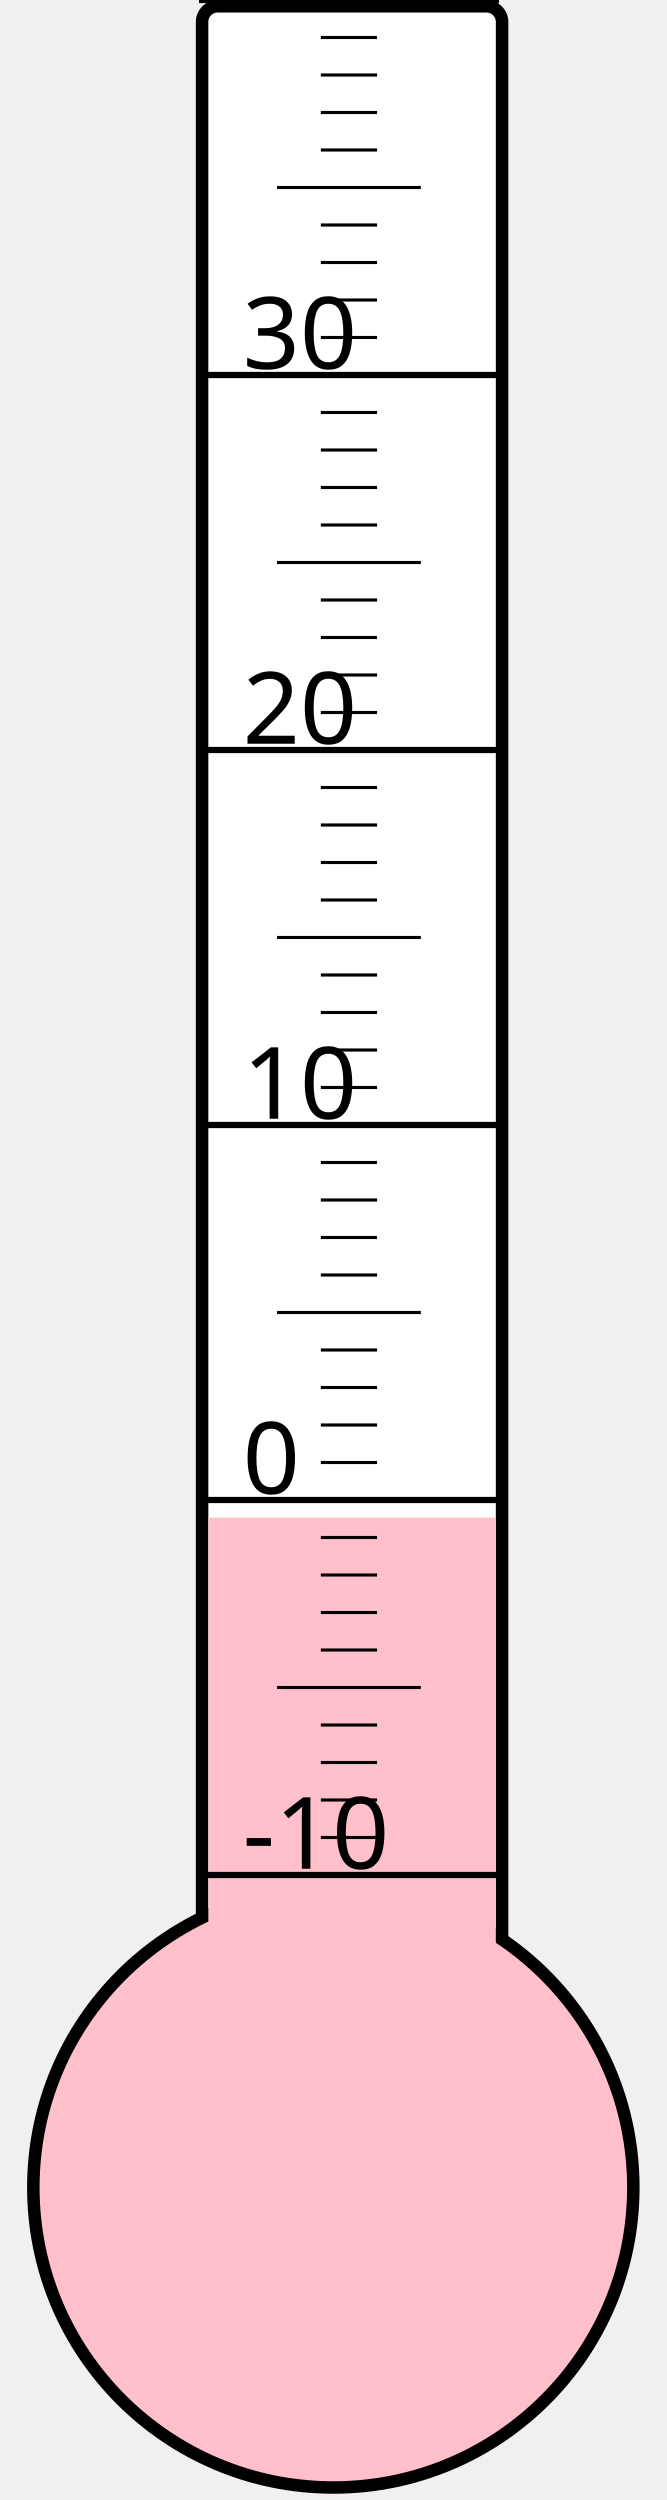
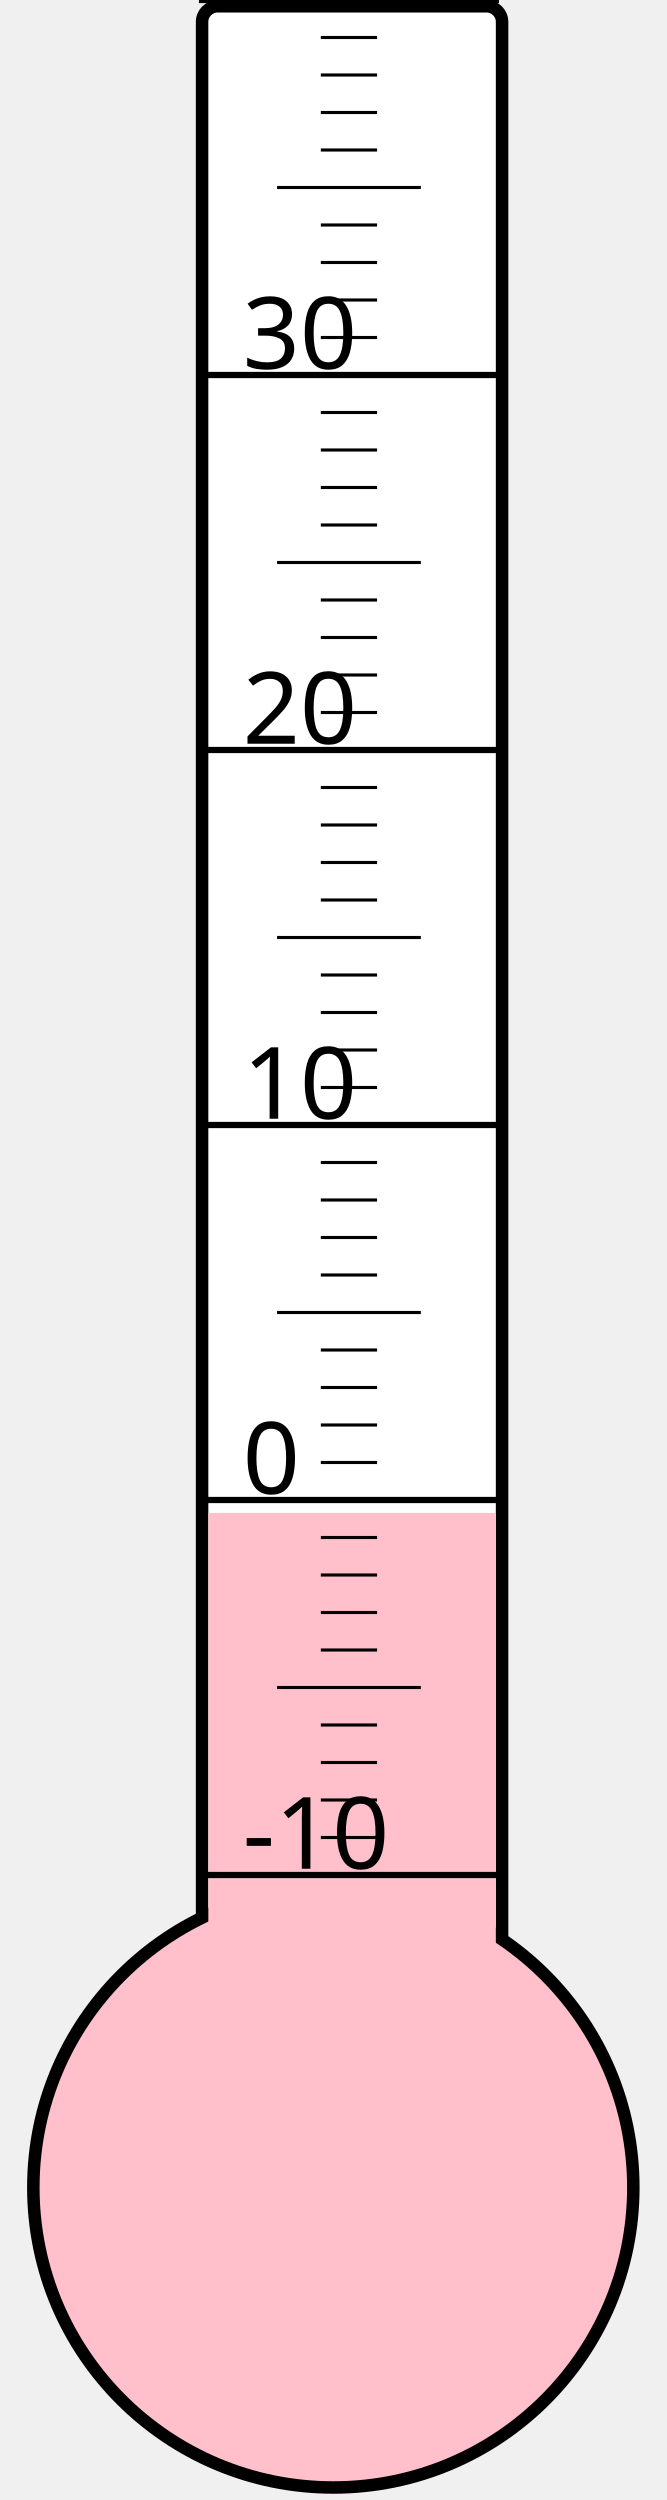
<svg xmlns="http://www.w3.org/2000/svg" width="40px" height="150px" viewBox="0 0 200 800">
  <rect width="200" height="800" x="0" y="0" style="fill: #ffffeb; fill-opacity: 0;" />
  <rect width="96" height="680" x="58" y="2" rx="5" ry="5" style="fill: white; fill-opacity: 1; stroke: black; stroke-width: 4;" />
  <circle cx="100" cy="700" r="96" style="fill: pink; stroke: black; stroke-width: 4;" />
-   <rect width="92" height="214.375" x="60" y="485.625" style="fill: pink; fill-opacity: 1; stroke-width: 0;" />
+   <rect width="92" height="215.875" x="60" y="484.125" style="fill: pink; fill-opacity: 1; stroke-width: 0;" />
  <text x="71" y="598" style="font-family: sans-serif; font-size: 24pt;">-10</text>
  <text x="71" y="478" style="font-family: sans-serif; font-size: 24pt;">0</text>
  <text x="71" y="358" style="font-family: sans-serif; font-size: 24pt;">10</text>
  <text x="71" y="238" style="font-family: sans-serif; font-size: 24pt;">20</text>
  <text x="71" y="118" style="font-family: sans-serif; font-size: 24pt;">30</text>
  <g style="stroke: black;">
    <line x1="57" y1="600" x2="153" y2="600" style="stroke-width: 2;" />
    <line x1="96" y1="588" x2="114" y2="588" style="stroke-width: 1;" />
    <line x1="96" y1="576" x2="114" y2="576" style="stroke-width: 1;" />
    <line x1="96" y1="564" x2="114" y2="564" style="stroke-width: 1;" />
    <line x1="96" y1="552" x2="114" y2="552" style="stroke-width: 1;" />
    <line x1="82" y1="540" x2="128" y2="540" style="stroke-width: 1;" />
    <line x1="96" y1="528" x2="114" y2="528" style="stroke-width: 1;" />
    <line x1="96" y1="516" x2="114" y2="516" style="stroke-width: 1;" />
    <line x1="96" y1="504" x2="114" y2="504" style="stroke-width: 1;" />
    <line x1="96" y1="492" x2="114" y2="492" style="stroke-width: 1;" />
    <line x1="57" y1="480" x2="153" y2="480" style="stroke-width: 2;" />
    <line x1="96" y1="468" x2="114" y2="468" style="stroke-width: 1;" />
    <line x1="96" y1="456" x2="114" y2="456" style="stroke-width: 1;" />
    <line x1="96" y1="444" x2="114" y2="444" style="stroke-width: 1;" />
    <line x1="96" y1="432" x2="114" y2="432" style="stroke-width: 1;" />
    <line x1="82" y1="420" x2="128" y2="420" style="stroke-width: 1;" />
    <line x1="96" y1="408" x2="114" y2="408" style="stroke-width: 1;" />
    <line x1="96" y1="396" x2="114" y2="396" style="stroke-width: 1;" />
    <line x1="96" y1="384" x2="114" y2="384" style="stroke-width: 1;" />
    <line x1="96" y1="372" x2="114" y2="372" style="stroke-width: 1;" />
    <line x1="57" y1="360" x2="153" y2="360" style="stroke-width: 2;" />
    <line x1="96" y1="348" x2="114" y2="348" style="stroke-width: 1;" />
    <line x1="96" y1="336" x2="114" y2="336" style="stroke-width: 1;" />
    <line x1="96" y1="324" x2="114" y2="324" style="stroke-width: 1;" />
    <line x1="96" y1="312" x2="114" y2="312" style="stroke-width: 1;" />
    <line x1="82" y1="300" x2="128" y2="300" style="stroke-width: 1;" />
    <line x1="96" y1="288" x2="114" y2="288" style="stroke-width: 1;" />
    <line x1="96" y1="276" x2="114" y2="276" style="stroke-width: 1;" />
    <line x1="96" y1="264" x2="114" y2="264" style="stroke-width: 1;" />
    <line x1="96" y1="252" x2="114" y2="252" style="stroke-width: 1;" />
    <line x1="57" y1="240" x2="153" y2="240" style="stroke-width: 2;" />
    <line x1="96" y1="228" x2="114" y2="228" style="stroke-width: 1;" />
    <line x1="96" y1="216" x2="114" y2="216" style="stroke-width: 1;" />
    <line x1="96" y1="204" x2="114" y2="204" style="stroke-width: 1;" />
    <line x1="96" y1="192" x2="114" y2="192" style="stroke-width: 1;" />
    <line x1="82" y1="180" x2="128" y2="180" style="stroke-width: 1;" />
    <line x1="96" y1="168" x2="114" y2="168" style="stroke-width: 1;" />
    <line x1="96" y1="156" x2="114" y2="156" style="stroke-width: 1;" />
    <line x1="96" y1="144" x2="114" y2="144" style="stroke-width: 1;" />
    <line x1="96" y1="132" x2="114" y2="132" style="stroke-width: 1;" />
    <line x1="57" y1="120" x2="153" y2="120" style="stroke-width: 2;" />
    <line x1="96" y1="108" x2="114" y2="108" style="stroke-width: 1;" />
    <line x1="96" y1="96" x2="114" y2="96" style="stroke-width: 1;" />
    <line x1="96" y1="84" x2="114" y2="84" style="stroke-width: 1;" />
    <line x1="96" y1="72" x2="114" y2="72" style="stroke-width: 1;" />
    <line x1="82" y1="60" x2="128" y2="60" style="stroke-width: 1;" />
    <line x1="96" y1="48" x2="114" y2="48" style="stroke-width: 1;" />
    <line x1="96" y1="36" x2="114" y2="36" style="stroke-width: 1;" />
    <line x1="96" y1="24" x2="114" y2="24" style="stroke-width: 1;" />
    <line x1="96" y1="12" x2="114" y2="12" style="stroke-width: 1;" />
    <line x1="57" y1="0" x2="153" y2="0" style="stroke-width: 2;" />
  </g>
</svg>
